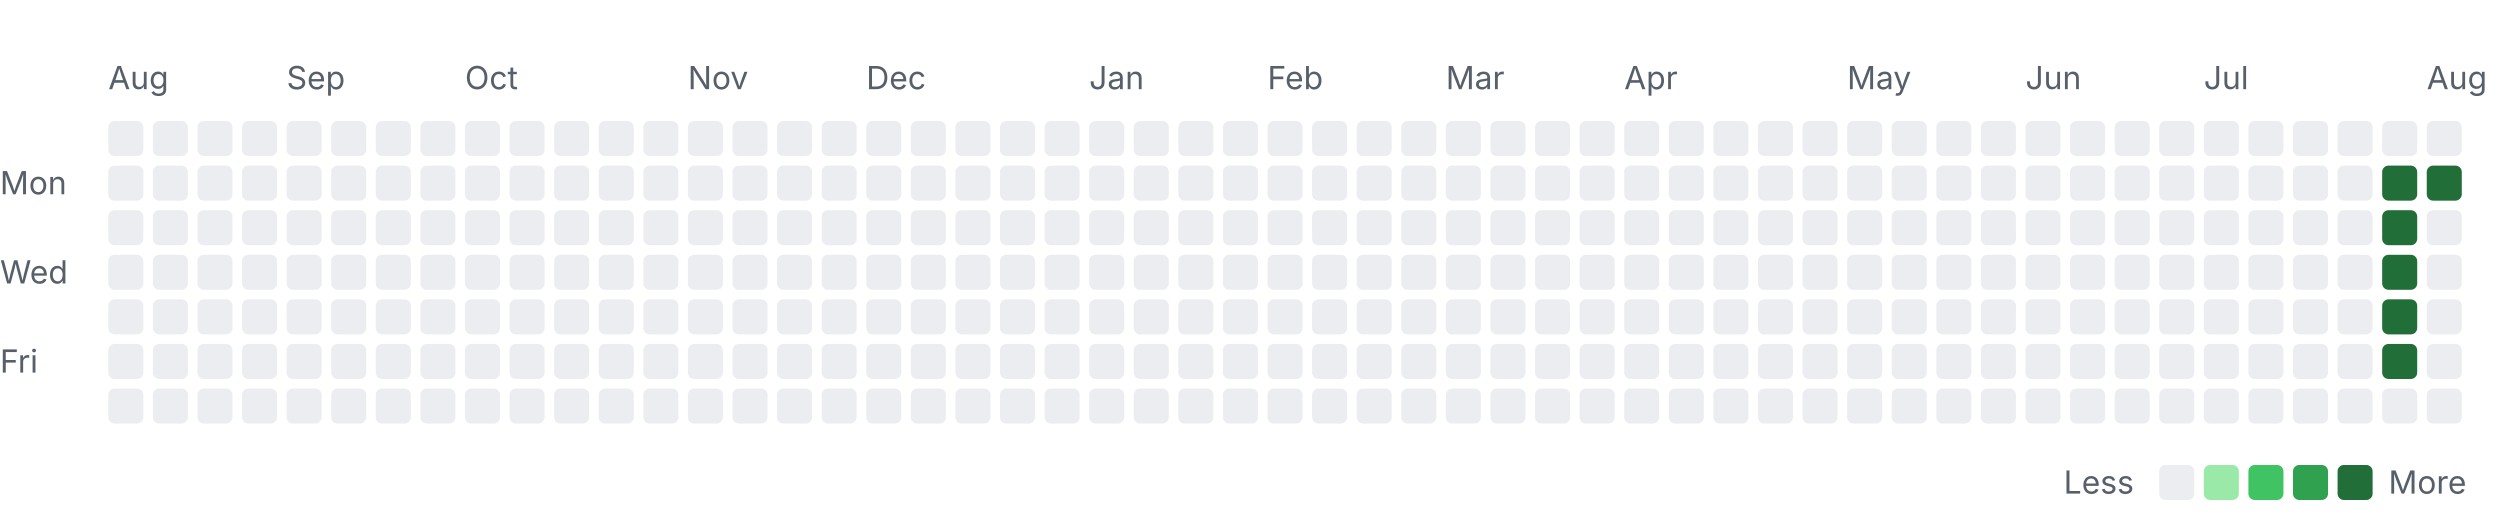
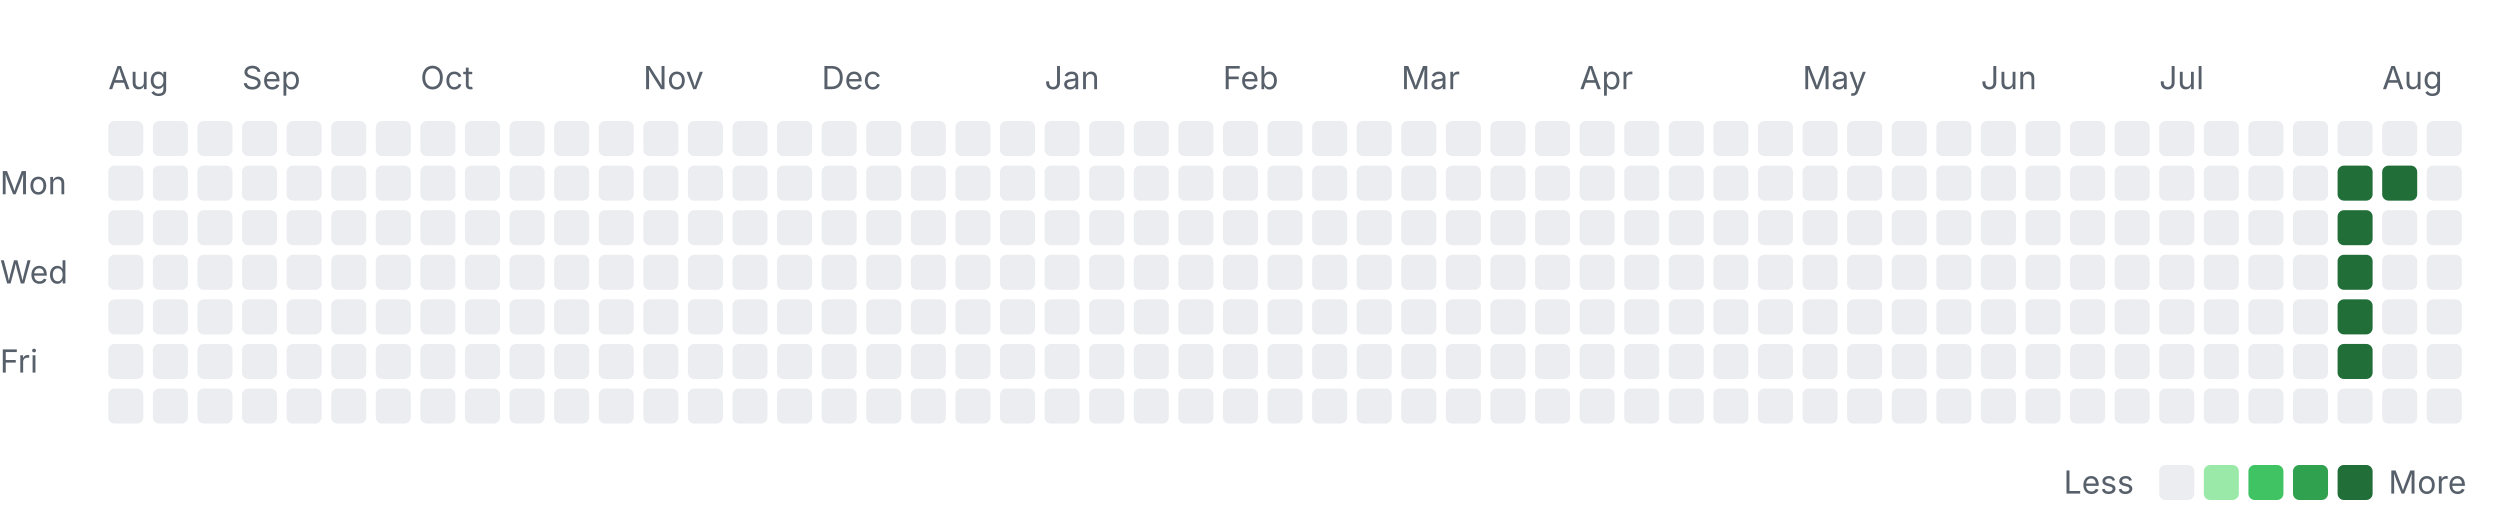
<svg xmlns="http://www.w3.org/2000/svg" width="785" height="163" viewBox="0 0 785 163" role="img" aria-labelledby="title desc">
  <style>
    .label { font: 10px -apple-system, BlinkMacSystemFont, "Segoe UI", sans-serif; fill: #57606a; }
    .month { font-size: 10px; }
    .level-0 { fill: #ebedf0; }
    .level-1 { fill: #9be9a8; }
    .level-2 { fill: #40c463; }
    .level-3 { fill: #30a14e; }
    .level-4 { fill: #216e39; }
    @media (prefers-color-scheme: dark) {
      .label { fill: #8c959f; }
      .level-0 { fill: #161b22; }
      .level-1 { fill: #0e4429; }
      .level-2 { fill: #006d32; }
      .level-3 { fill: #26a641; }
      .level-4 { fill: #39d353; }
    }
  </style>
  <text class="label month" x="34" y="28">Aug</text>
-   <text class="label month" x="90" y="28">Sep</text>
-   <text class="label month" x="146" y="28">Oct</text>
-   <text class="label month" x="216" y="28">Nov</text>
-   <text class="label month" x="272" y="28">Dec</text>
-   <text class="label month" x="342" y="28">Jan</text>
-   <text class="label month" x="398" y="28">Feb</text>
-   <text class="label month" x="454" y="28">Mar</text>
-   <text class="label month" x="510" y="28">Apr</text>
-   <text class="label month" x="580" y="28">May</text>
-   <text class="label month" x="636" y="28">Jun</text>
-   <text class="label month" x="692" y="28">Jul</text>
-   <text class="label month" x="762" y="28">Aug</text>
+   <text class="label month" x="76" y="28">Sep</text>
+   <text class="label month" x="132" y="28">Oct</text>
+   <text class="label month" x="202" y="28">Nov</text>
+   <text class="label month" x="258" y="28">Dec</text>
+   <text class="label month" x="328" y="28">Jan</text>
+   <text class="label month" x="384" y="28">Feb</text>
+   <text class="label month" x="440" y="28">Mar</text>
+   <text class="label month" x="496" y="28">Apr</text>
+   <text class="label month" x="566" y="28">May</text>
+   <text class="label month" x="622" y="28">Jun</text>
+   <text class="label month" x="678" y="28">Jul</text>
+   <text class="label month" x="748" y="28">Aug</text>
  <text class="label" x="0" y="61">Mon</text>
  <text class="label" x="0" y="89">Wed</text>
  <text class="label" x="0" y="117">Fri</text>
  <rect class="day level-0" x="34" y="38" width="11" height="11" rx="2" />
  <rect class="day level-0" x="34" y="52" width="11" height="11" rx="2" />
  <rect class="day level-0" x="34" y="66" width="11" height="11" rx="2" />
  <rect class="day level-0" x="34" y="80" width="11" height="11" rx="2" />
  <rect class="day level-0" x="34" y="94" width="11" height="11" rx="2" />
  <rect class="day level-0" x="34" y="108" width="11" height="11" rx="2" />
  <rect class="day level-0" x="34" y="122" width="11" height="11" rx="2" />
  <rect class="day level-0" x="48" y="38" width="11" height="11" rx="2" />
  <rect class="day level-0" x="48" y="52" width="11" height="11" rx="2" />
  <rect class="day level-0" x="48" y="66" width="11" height="11" rx="2" />
  <rect class="day level-0" x="48" y="80" width="11" height="11" rx="2" />
  <rect class="day level-0" x="48" y="94" width="11" height="11" rx="2" />
  <rect class="day level-0" x="48" y="108" width="11" height="11" rx="2" />
  <rect class="day level-0" x="48" y="122" width="11" height="11" rx="2" />
  <rect class="day level-0" x="62" y="38" width="11" height="11" rx="2" />
  <rect class="day level-0" x="62" y="52" width="11" height="11" rx="2" />
  <rect class="day level-0" x="62" y="66" width="11" height="11" rx="2" />
  <rect class="day level-0" x="62" y="80" width="11" height="11" rx="2" />
  <rect class="day level-0" x="62" y="94" width="11" height="11" rx="2" />
  <rect class="day level-0" x="62" y="108" width="11" height="11" rx="2" />
  <rect class="day level-0" x="62" y="122" width="11" height="11" rx="2" />
  <rect class="day level-0" x="76" y="38" width="11" height="11" rx="2" />
  <rect class="day level-0" x="76" y="52" width="11" height="11" rx="2" />
  <rect class="day level-0" x="76" y="66" width="11" height="11" rx="2" />
  <rect class="day level-0" x="76" y="80" width="11" height="11" rx="2" />
  <rect class="day level-0" x="76" y="94" width="11" height="11" rx="2" />
  <rect class="day level-0" x="76" y="108" width="11" height="11" rx="2" />
  <rect class="day level-0" x="76" y="122" width="11" height="11" rx="2" />
  <rect class="day level-0" x="90" y="38" width="11" height="11" rx="2" />
  <rect class="day level-0" x="90" y="52" width="11" height="11" rx="2" />
  <rect class="day level-0" x="90" y="66" width="11" height="11" rx="2" />
  <rect class="day level-0" x="90" y="80" width="11" height="11" rx="2" />
  <rect class="day level-0" x="90" y="94" width="11" height="11" rx="2" />
  <rect class="day level-0" x="90" y="108" width="11" height="11" rx="2" />
  <rect class="day level-0" x="90" y="122" width="11" height="11" rx="2" />
  <rect class="day level-0" x="104" y="38" width="11" height="11" rx="2" />
  <rect class="day level-0" x="104" y="52" width="11" height="11" rx="2" />
  <rect class="day level-0" x="104" y="66" width="11" height="11" rx="2" />
  <rect class="day level-0" x="104" y="80" width="11" height="11" rx="2" />
  <rect class="day level-0" x="104" y="94" width="11" height="11" rx="2" />
  <rect class="day level-0" x="104" y="108" width="11" height="11" rx="2" />
  <rect class="day level-0" x="104" y="122" width="11" height="11" rx="2" />
  <rect class="day level-0" x="118" y="38" width="11" height="11" rx="2" />
  <rect class="day level-0" x="118" y="52" width="11" height="11" rx="2" />
  <rect class="day level-0" x="118" y="66" width="11" height="11" rx="2" />
  <rect class="day level-0" x="118" y="80" width="11" height="11" rx="2" />
  <rect class="day level-0" x="118" y="94" width="11" height="11" rx="2" />
  <rect class="day level-0" x="118" y="108" width="11" height="11" rx="2" />
  <rect class="day level-0" x="118" y="122" width="11" height="11" rx="2" />
  <rect class="day level-0" x="132" y="38" width="11" height="11" rx="2" />
  <rect class="day level-0" x="132" y="52" width="11" height="11" rx="2" />
  <rect class="day level-0" x="132" y="66" width="11" height="11" rx="2" />
  <rect class="day level-0" x="132" y="80" width="11" height="11" rx="2" />
  <rect class="day level-0" x="132" y="94" width="11" height="11" rx="2" />
  <rect class="day level-0" x="132" y="108" width="11" height="11" rx="2" />
  <rect class="day level-0" x="132" y="122" width="11" height="11" rx="2" />
  <rect class="day level-0" x="146" y="38" width="11" height="11" rx="2" />
  <rect class="day level-0" x="146" y="52" width="11" height="11" rx="2" />
  <rect class="day level-0" x="146" y="66" width="11" height="11" rx="2" />
  <rect class="day level-0" x="146" y="80" width="11" height="11" rx="2" />
  <rect class="day level-0" x="146" y="94" width="11" height="11" rx="2" />
  <rect class="day level-0" x="146" y="108" width="11" height="11" rx="2" />
  <rect class="day level-0" x="146" y="122" width="11" height="11" rx="2" />
  <rect class="day level-0" x="160" y="38" width="11" height="11" rx="2" />
  <rect class="day level-0" x="160" y="52" width="11" height="11" rx="2" />
  <rect class="day level-0" x="160" y="66" width="11" height="11" rx="2" />
  <rect class="day level-0" x="160" y="80" width="11" height="11" rx="2" />
  <rect class="day level-0" x="160" y="94" width="11" height="11" rx="2" />
  <rect class="day level-0" x="160" y="108" width="11" height="11" rx="2" />
  <rect class="day level-0" x="160" y="122" width="11" height="11" rx="2" />
  <rect class="day level-0" x="174" y="38" width="11" height="11" rx="2" />
  <rect class="day level-0" x="174" y="52" width="11" height="11" rx="2" />
  <rect class="day level-0" x="174" y="66" width="11" height="11" rx="2" />
  <rect class="day level-0" x="174" y="80" width="11" height="11" rx="2" />
  <rect class="day level-0" x="174" y="94" width="11" height="11" rx="2" />
  <rect class="day level-0" x="174" y="108" width="11" height="11" rx="2" />
  <rect class="day level-0" x="174" y="122" width="11" height="11" rx="2" />
  <rect class="day level-0" x="188" y="38" width="11" height="11" rx="2" />
  <rect class="day level-0" x="188" y="52" width="11" height="11" rx="2" />
  <rect class="day level-0" x="188" y="66" width="11" height="11" rx="2" />
  <rect class="day level-0" x="188" y="80" width="11" height="11" rx="2" />
  <rect class="day level-0" x="188" y="94" width="11" height="11" rx="2" />
  <rect class="day level-0" x="188" y="108" width="11" height="11" rx="2" />
  <rect class="day level-0" x="188" y="122" width="11" height="11" rx="2" />
  <rect class="day level-0" x="202" y="38" width="11" height="11" rx="2" />
  <rect class="day level-0" x="202" y="52" width="11" height="11" rx="2" />
  <rect class="day level-0" x="202" y="66" width="11" height="11" rx="2" />
  <rect class="day level-0" x="202" y="80" width="11" height="11" rx="2" />
  <rect class="day level-0" x="202" y="94" width="11" height="11" rx="2" />
  <rect class="day level-0" x="202" y="108" width="11" height="11" rx="2" />
  <rect class="day level-0" x="202" y="122" width="11" height="11" rx="2" />
  <rect class="day level-0" x="216" y="38" width="11" height="11" rx="2" />
  <rect class="day level-0" x="216" y="52" width="11" height="11" rx="2" />
  <rect class="day level-0" x="216" y="66" width="11" height="11" rx="2" />
  <rect class="day level-0" x="216" y="80" width="11" height="11" rx="2" />
  <rect class="day level-0" x="216" y="94" width="11" height="11" rx="2" />
  <rect class="day level-0" x="216" y="108" width="11" height="11" rx="2" />
  <rect class="day level-0" x="216" y="122" width="11" height="11" rx="2" />
  <rect class="day level-0" x="230" y="38" width="11" height="11" rx="2" />
  <rect class="day level-0" x="230" y="52" width="11" height="11" rx="2" />
  <rect class="day level-0" x="230" y="66" width="11" height="11" rx="2" />
  <rect class="day level-0" x="230" y="80" width="11" height="11" rx="2" />
  <rect class="day level-0" x="230" y="94" width="11" height="11" rx="2" />
  <rect class="day level-0" x="230" y="108" width="11" height="11" rx="2" />
  <rect class="day level-0" x="230" y="122" width="11" height="11" rx="2" />
  <rect class="day level-0" x="244" y="38" width="11" height="11" rx="2" />
  <rect class="day level-0" x="244" y="52" width="11" height="11" rx="2" />
  <rect class="day level-0" x="244" y="66" width="11" height="11" rx="2" />
  <rect class="day level-0" x="244" y="80" width="11" height="11" rx="2" />
  <rect class="day level-0" x="244" y="94" width="11" height="11" rx="2" />
  <rect class="day level-0" x="244" y="108" width="11" height="11" rx="2" />
  <rect class="day level-0" x="244" y="122" width="11" height="11" rx="2" />
  <rect class="day level-0" x="258" y="38" width="11" height="11" rx="2" />
  <rect class="day level-0" x="258" y="52" width="11" height="11" rx="2" />
  <rect class="day level-0" x="258" y="66" width="11" height="11" rx="2" />
  <rect class="day level-0" x="258" y="80" width="11" height="11" rx="2" />
  <rect class="day level-0" x="258" y="94" width="11" height="11" rx="2" />
  <rect class="day level-0" x="258" y="108" width="11" height="11" rx="2" />
  <rect class="day level-0" x="258" y="122" width="11" height="11" rx="2" />
  <rect class="day level-0" x="272" y="38" width="11" height="11" rx="2" />
  <rect class="day level-0" x="272" y="52" width="11" height="11" rx="2" />
  <rect class="day level-0" x="272" y="66" width="11" height="11" rx="2" />
  <rect class="day level-0" x="272" y="80" width="11" height="11" rx="2" />
  <rect class="day level-0" x="272" y="94" width="11" height="11" rx="2" />
  <rect class="day level-0" x="272" y="108" width="11" height="11" rx="2" />
  <rect class="day level-0" x="272" y="122" width="11" height="11" rx="2" />
  <rect class="day level-0" x="286" y="38" width="11" height="11" rx="2" />
  <rect class="day level-0" x="286" y="52" width="11" height="11" rx="2" />
  <rect class="day level-0" x="286" y="66" width="11" height="11" rx="2" />
  <rect class="day level-0" x="286" y="80" width="11" height="11" rx="2" />
  <rect class="day level-0" x="286" y="94" width="11" height="11" rx="2" />
  <rect class="day level-0" x="286" y="108" width="11" height="11" rx="2" />
  <rect class="day level-0" x="286" y="122" width="11" height="11" rx="2" />
  <rect class="day level-0" x="300" y="38" width="11" height="11" rx="2" />
  <rect class="day level-0" x="300" y="52" width="11" height="11" rx="2" />
  <rect class="day level-0" x="300" y="66" width="11" height="11" rx="2" />
  <rect class="day level-0" x="300" y="80" width="11" height="11" rx="2" />
  <rect class="day level-0" x="300" y="94" width="11" height="11" rx="2" />
  <rect class="day level-0" x="300" y="108" width="11" height="11" rx="2" />
  <rect class="day level-0" x="300" y="122" width="11" height="11" rx="2" />
  <rect class="day level-0" x="314" y="38" width="11" height="11" rx="2" />
  <rect class="day level-0" x="314" y="52" width="11" height="11" rx="2" />
  <rect class="day level-0" x="314" y="66" width="11" height="11" rx="2" />
  <rect class="day level-0" x="314" y="80" width="11" height="11" rx="2" />
  <rect class="day level-0" x="314" y="94" width="11" height="11" rx="2" />
  <rect class="day level-0" x="314" y="108" width="11" height="11" rx="2" />
  <rect class="day level-0" x="314" y="122" width="11" height="11" rx="2" />
  <rect class="day level-0" x="328" y="38" width="11" height="11" rx="2" />
  <rect class="day level-0" x="328" y="52" width="11" height="11" rx="2" />
  <rect class="day level-0" x="328" y="66" width="11" height="11" rx="2" />
  <rect class="day level-0" x="328" y="80" width="11" height="11" rx="2" />
  <rect class="day level-0" x="328" y="94" width="11" height="11" rx="2" />
  <rect class="day level-0" x="328" y="108" width="11" height="11" rx="2" />
  <rect class="day level-0" x="328" y="122" width="11" height="11" rx="2" />
  <rect class="day level-0" x="342" y="38" width="11" height="11" rx="2" />
  <rect class="day level-0" x="342" y="52" width="11" height="11" rx="2" />
  <rect class="day level-0" x="342" y="66" width="11" height="11" rx="2" />
  <rect class="day level-0" x="342" y="80" width="11" height="11" rx="2" />
  <rect class="day level-0" x="342" y="94" width="11" height="11" rx="2" />
  <rect class="day level-0" x="342" y="108" width="11" height="11" rx="2" />
  <rect class="day level-0" x="342" y="122" width="11" height="11" rx="2" />
  <rect class="day level-0" x="356" y="38" width="11" height="11" rx="2" />
  <rect class="day level-0" x="356" y="52" width="11" height="11" rx="2" />
  <rect class="day level-0" x="356" y="66" width="11" height="11" rx="2" />
  <rect class="day level-0" x="356" y="80" width="11" height="11" rx="2" />
  <rect class="day level-0" x="356" y="94" width="11" height="11" rx="2" />
  <rect class="day level-0" x="356" y="108" width="11" height="11" rx="2" />
  <rect class="day level-0" x="356" y="122" width="11" height="11" rx="2" />
  <rect class="day level-0" x="370" y="38" width="11" height="11" rx="2" />
  <rect class="day level-0" x="370" y="52" width="11" height="11" rx="2" />
  <rect class="day level-0" x="370" y="66" width="11" height="11" rx="2" />
  <rect class="day level-0" x="370" y="80" width="11" height="11" rx="2" />
  <rect class="day level-0" x="370" y="94" width="11" height="11" rx="2" />
  <rect class="day level-0" x="370" y="108" width="11" height="11" rx="2" />
  <rect class="day level-0" x="370" y="122" width="11" height="11" rx="2" />
  <rect class="day level-0" x="384" y="38" width="11" height="11" rx="2" />
  <rect class="day level-0" x="384" y="52" width="11" height="11" rx="2" />
  <rect class="day level-0" x="384" y="66" width="11" height="11" rx="2" />
  <rect class="day level-0" x="384" y="80" width="11" height="11" rx="2" />
  <rect class="day level-0" x="384" y="94" width="11" height="11" rx="2" />
  <rect class="day level-0" x="384" y="108" width="11" height="11" rx="2" />
  <rect class="day level-0" x="384" y="122" width="11" height="11" rx="2" />
  <rect class="day level-0" x="398" y="38" width="11" height="11" rx="2" />
  <rect class="day level-0" x="398" y="52" width="11" height="11" rx="2" />
  <rect class="day level-0" x="398" y="66" width="11" height="11" rx="2" />
  <rect class="day level-0" x="398" y="80" width="11" height="11" rx="2" />
  <rect class="day level-0" x="398" y="94" width="11" height="11" rx="2" />
  <rect class="day level-0" x="398" y="108" width="11" height="11" rx="2" />
  <rect class="day level-0" x="398" y="122" width="11" height="11" rx="2" />
  <rect class="day level-0" x="412" y="38" width="11" height="11" rx="2" />
  <rect class="day level-0" x="412" y="52" width="11" height="11" rx="2" />
  <rect class="day level-0" x="412" y="66" width="11" height="11" rx="2" />
  <rect class="day level-0" x="412" y="80" width="11" height="11" rx="2" />
  <rect class="day level-0" x="412" y="94" width="11" height="11" rx="2" />
  <rect class="day level-0" x="412" y="108" width="11" height="11" rx="2" />
  <rect class="day level-0" x="412" y="122" width="11" height="11" rx="2" />
  <rect class="day level-0" x="426" y="38" width="11" height="11" rx="2" />
  <rect class="day level-0" x="426" y="52" width="11" height="11" rx="2" />
  <rect class="day level-0" x="426" y="66" width="11" height="11" rx="2" />
  <rect class="day level-0" x="426" y="80" width="11" height="11" rx="2" />
  <rect class="day level-0" x="426" y="94" width="11" height="11" rx="2" />
  <rect class="day level-0" x="426" y="108" width="11" height="11" rx="2" />
  <rect class="day level-0" x="426" y="122" width="11" height="11" rx="2" />
  <rect class="day level-0" x="440" y="38" width="11" height="11" rx="2" />
  <rect class="day level-0" x="440" y="52" width="11" height="11" rx="2" />
  <rect class="day level-0" x="440" y="66" width="11" height="11" rx="2" />
  <rect class="day level-0" x="440" y="80" width="11" height="11" rx="2" />
  <rect class="day level-0" x="440" y="94" width="11" height="11" rx="2" />
  <rect class="day level-0" x="440" y="108" width="11" height="11" rx="2" />
  <rect class="day level-0" x="440" y="122" width="11" height="11" rx="2" />
  <rect class="day level-0" x="454" y="38" width="11" height="11" rx="2" />
  <rect class="day level-0" x="454" y="52" width="11" height="11" rx="2" />
  <rect class="day level-0" x="454" y="66" width="11" height="11" rx="2" />
  <rect class="day level-0" x="454" y="80" width="11" height="11" rx="2" />
  <rect class="day level-0" x="454" y="94" width="11" height="11" rx="2" />
  <rect class="day level-0" x="454" y="108" width="11" height="11" rx="2" />
  <rect class="day level-0" x="454" y="122" width="11" height="11" rx="2" />
  <rect class="day level-0" x="468" y="38" width="11" height="11" rx="2" />
  <rect class="day level-0" x="468" y="52" width="11" height="11" rx="2" />
  <rect class="day level-0" x="468" y="66" width="11" height="11" rx="2" />
  <rect class="day level-0" x="468" y="80" width="11" height="11" rx="2" />
  <rect class="day level-0" x="468" y="94" width="11" height="11" rx="2" />
  <rect class="day level-0" x="468" y="108" width="11" height="11" rx="2" />
  <rect class="day level-0" x="468" y="122" width="11" height="11" rx="2" />
  <rect class="day level-0" x="482" y="38" width="11" height="11" rx="2" />
  <rect class="day level-0" x="482" y="52" width="11" height="11" rx="2" />
  <rect class="day level-0" x="482" y="66" width="11" height="11" rx="2" />
  <rect class="day level-0" x="482" y="80" width="11" height="11" rx="2" />
  <rect class="day level-0" x="482" y="94" width="11" height="11" rx="2" />
  <rect class="day level-0" x="482" y="108" width="11" height="11" rx="2" />
  <rect class="day level-0" x="482" y="122" width="11" height="11" rx="2" />
  <rect class="day level-0" x="496" y="38" width="11" height="11" rx="2" />
  <rect class="day level-0" x="496" y="52" width="11" height="11" rx="2" />
  <rect class="day level-0" x="496" y="66" width="11" height="11" rx="2" />
  <rect class="day level-0" x="496" y="80" width="11" height="11" rx="2" />
  <rect class="day level-0" x="496" y="94" width="11" height="11" rx="2" />
  <rect class="day level-0" x="496" y="108" width="11" height="11" rx="2" />
  <rect class="day level-0" x="496" y="122" width="11" height="11" rx="2" />
  <rect class="day level-0" x="510" y="38" width="11" height="11" rx="2" />
  <rect class="day level-0" x="510" y="52" width="11" height="11" rx="2" />
  <rect class="day level-0" x="510" y="66" width="11" height="11" rx="2" />
  <rect class="day level-0" x="510" y="80" width="11" height="11" rx="2" />
  <rect class="day level-0" x="510" y="94" width="11" height="11" rx="2" />
  <rect class="day level-0" x="510" y="108" width="11" height="11" rx="2" />
  <rect class="day level-0" x="510" y="122" width="11" height="11" rx="2" />
  <rect class="day level-0" x="524" y="38" width="11" height="11" rx="2" />
  <rect class="day level-0" x="524" y="52" width="11" height="11" rx="2" />
  <rect class="day level-0" x="524" y="66" width="11" height="11" rx="2" />
  <rect class="day level-0" x="524" y="80" width="11" height="11" rx="2" />
  <rect class="day level-0" x="524" y="94" width="11" height="11" rx="2" />
  <rect class="day level-0" x="524" y="108" width="11" height="11" rx="2" />
  <rect class="day level-0" x="524" y="122" width="11" height="11" rx="2" />
  <rect class="day level-0" x="538" y="38" width="11" height="11" rx="2" />
  <rect class="day level-0" x="538" y="52" width="11" height="11" rx="2" />
  <rect class="day level-0" x="538" y="66" width="11" height="11" rx="2" />
  <rect class="day level-0" x="538" y="80" width="11" height="11" rx="2" />
  <rect class="day level-0" x="538" y="94" width="11" height="11" rx="2" />
  <rect class="day level-0" x="538" y="108" width="11" height="11" rx="2" />
  <rect class="day level-0" x="538" y="122" width="11" height="11" rx="2" />
  <rect class="day level-0" x="552" y="38" width="11" height="11" rx="2" />
  <rect class="day level-0" x="552" y="52" width="11" height="11" rx="2" />
  <rect class="day level-0" x="552" y="66" width="11" height="11" rx="2" />
  <rect class="day level-0" x="552" y="80" width="11" height="11" rx="2" />
  <rect class="day level-0" x="552" y="94" width="11" height="11" rx="2" />
  <rect class="day level-0" x="552" y="108" width="11" height="11" rx="2" />
  <rect class="day level-0" x="552" y="122" width="11" height="11" rx="2" />
  <rect class="day level-0" x="566" y="38" width="11" height="11" rx="2" />
  <rect class="day level-0" x="566" y="52" width="11" height="11" rx="2" />
  <rect class="day level-0" x="566" y="66" width="11" height="11" rx="2" />
  <rect class="day level-0" x="566" y="80" width="11" height="11" rx="2" />
  <rect class="day level-0" x="566" y="94" width="11" height="11" rx="2" />
  <rect class="day level-0" x="566" y="108" width="11" height="11" rx="2" />
  <rect class="day level-0" x="566" y="122" width="11" height="11" rx="2" />
  <rect class="day level-0" x="580" y="38" width="11" height="11" rx="2" />
  <rect class="day level-0" x="580" y="52" width="11" height="11" rx="2" />
  <rect class="day level-0" x="580" y="66" width="11" height="11" rx="2" />
  <rect class="day level-0" x="580" y="80" width="11" height="11" rx="2" />
  <rect class="day level-0" x="580" y="94" width="11" height="11" rx="2" />
  <rect class="day level-0" x="580" y="108" width="11" height="11" rx="2" />
  <rect class="day level-0" x="580" y="122" width="11" height="11" rx="2" />
  <rect class="day level-0" x="594" y="38" width="11" height="11" rx="2" />
  <rect class="day level-0" x="594" y="52" width="11" height="11" rx="2" />
  <rect class="day level-0" x="594" y="66" width="11" height="11" rx="2" />
  <rect class="day level-0" x="594" y="80" width="11" height="11" rx="2" />
  <rect class="day level-0" x="594" y="94" width="11" height="11" rx="2" />
  <rect class="day level-0" x="594" y="108" width="11" height="11" rx="2" />
  <rect class="day level-0" x="594" y="122" width="11" height="11" rx="2" />
  <rect class="day level-0" x="608" y="38" width="11" height="11" rx="2" />
  <rect class="day level-0" x="608" y="52" width="11" height="11" rx="2" />
  <rect class="day level-0" x="608" y="66" width="11" height="11" rx="2" />
  <rect class="day level-0" x="608" y="80" width="11" height="11" rx="2" />
  <rect class="day level-0" x="608" y="94" width="11" height="11" rx="2" />
  <rect class="day level-0" x="608" y="108" width="11" height="11" rx="2" />
  <rect class="day level-0" x="608" y="122" width="11" height="11" rx="2" />
  <rect class="day level-0" x="622" y="38" width="11" height="11" rx="2" />
  <rect class="day level-0" x="622" y="52" width="11" height="11" rx="2" />
  <rect class="day level-0" x="622" y="66" width="11" height="11" rx="2" />
  <rect class="day level-0" x="622" y="80" width="11" height="11" rx="2" />
  <rect class="day level-0" x="622" y="94" width="11" height="11" rx="2" />
  <rect class="day level-0" x="622" y="108" width="11" height="11" rx="2" />
  <rect class="day level-0" x="622" y="122" width="11" height="11" rx="2" />
  <rect class="day level-0" x="636" y="38" width="11" height="11" rx="2" />
  <rect class="day level-0" x="636" y="52" width="11" height="11" rx="2" />
  <rect class="day level-0" x="636" y="66" width="11" height="11" rx="2" />
  <rect class="day level-0" x="636" y="80" width="11" height="11" rx="2" />
  <rect class="day level-0" x="636" y="94" width="11" height="11" rx="2" />
  <rect class="day level-0" x="636" y="108" width="11" height="11" rx="2" />
  <rect class="day level-0" x="636" y="122" width="11" height="11" rx="2" />
  <rect class="day level-0" x="650" y="38" width="11" height="11" rx="2" />
  <rect class="day level-0" x="650" y="52" width="11" height="11" rx="2" />
  <rect class="day level-0" x="650" y="66" width="11" height="11" rx="2" />
  <rect class="day level-0" x="650" y="80" width="11" height="11" rx="2" />
  <rect class="day level-0" x="650" y="94" width="11" height="11" rx="2" />
  <rect class="day level-0" x="650" y="108" width="11" height="11" rx="2" />
  <rect class="day level-0" x="650" y="122" width="11" height="11" rx="2" />
  <rect class="day level-0" x="664" y="38" width="11" height="11" rx="2" />
  <rect class="day level-0" x="664" y="52" width="11" height="11" rx="2" />
  <rect class="day level-0" x="664" y="66" width="11" height="11" rx="2" />
  <rect class="day level-0" x="664" y="80" width="11" height="11" rx="2" />
  <rect class="day level-0" x="664" y="94" width="11" height="11" rx="2" />
  <rect class="day level-0" x="664" y="108" width="11" height="11" rx="2" />
  <rect class="day level-0" x="664" y="122" width="11" height="11" rx="2" />
  <rect class="day level-0" x="678" y="38" width="11" height="11" rx="2" />
  <rect class="day level-0" x="678" y="52" width="11" height="11" rx="2" />
  <rect class="day level-0" x="678" y="66" width="11" height="11" rx="2" />
  <rect class="day level-0" x="678" y="80" width="11" height="11" rx="2" />
  <rect class="day level-0" x="678" y="94" width="11" height="11" rx="2" />
  <rect class="day level-0" x="678" y="108" width="11" height="11" rx="2" />
  <rect class="day level-0" x="678" y="122" width="11" height="11" rx="2" />
  <rect class="day level-0" x="692" y="38" width="11" height="11" rx="2" />
  <rect class="day level-0" x="692" y="52" width="11" height="11" rx="2" />
  <rect class="day level-0" x="692" y="66" width="11" height="11" rx="2" />
  <rect class="day level-0" x="692" y="80" width="11" height="11" rx="2" />
  <rect class="day level-0" x="692" y="94" width="11" height="11" rx="2" />
  <rect class="day level-0" x="692" y="108" width="11" height="11" rx="2" />
  <rect class="day level-0" x="692" y="122" width="11" height="11" rx="2" />
  <rect class="day level-0" x="706" y="38" width="11" height="11" rx="2" />
  <rect class="day level-0" x="706" y="52" width="11" height="11" rx="2" />
  <rect class="day level-0" x="706" y="66" width="11" height="11" rx="2" />
  <rect class="day level-0" x="706" y="80" width="11" height="11" rx="2" />
  <rect class="day level-0" x="706" y="94" width="11" height="11" rx="2" />
  <rect class="day level-0" x="706" y="108" width="11" height="11" rx="2" />
  <rect class="day level-0" x="706" y="122" width="11" height="11" rx="2" />
  <rect class="day level-0" x="720" y="38" width="11" height="11" rx="2" />
  <rect class="day level-0" x="720" y="52" width="11" height="11" rx="2" />
  <rect class="day level-0" x="720" y="66" width="11" height="11" rx="2" />
  <rect class="day level-0" x="720" y="80" width="11" height="11" rx="2" />
  <rect class="day level-0" x="720" y="94" width="11" height="11" rx="2" />
  <rect class="day level-0" x="720" y="108" width="11" height="11" rx="2" />
  <rect class="day level-0" x="720" y="122" width="11" height="11" rx="2" />
  <rect class="day level-0" x="734" y="38" width="11" height="11" rx="2" />
-   <rect class="day level-0" x="734" y="52" width="11" height="11" rx="2" />
-   <rect class="day level-0" x="734" y="66" width="11" height="11" rx="2" />
-   <rect class="day level-0" x="734" y="80" width="11" height="11" rx="2" />
-   <rect class="day level-0" x="734" y="94" width="11" height="11" rx="2" />
-   <rect class="day level-0" x="734" y="108" width="11" height="11" rx="2" />
+   <rect class="day level-4" x="734" y="52" width="11" height="11" rx="2" />
+   <rect class="day level-4" x="734" y="66" width="11" height="11" rx="2" />
+   <rect class="day level-4" x="734" y="80" width="11" height="11" rx="2" />
+   <rect class="day level-4" x="734" y="94" width="11" height="11" rx="2" />
+   <rect class="day level-4" x="734" y="108" width="11" height="11" rx="2" />
  <rect class="day level-0" x="734" y="122" width="11" height="11" rx="2" />
  <rect class="day level-0" x="748" y="38" width="11" height="11" rx="2" />
  <rect class="day level-4" x="748" y="52" width="11" height="11" rx="2" />
-   <rect class="day level-4" x="748" y="66" width="11" height="11" rx="2" />
-   <rect class="day level-4" x="748" y="80" width="11" height="11" rx="2" />
-   <rect class="day level-4" x="748" y="94" width="11" height="11" rx="2" />
-   <rect class="day level-4" x="748" y="108" width="11" height="11" rx="2" />
+   <rect class="day level-0" x="748" y="66" width="11" height="11" rx="2" />
+   <rect class="day level-0" x="748" y="80" width="11" height="11" rx="2" />
+   <rect class="day level-0" x="748" y="94" width="11" height="11" rx="2" />
+   <rect class="day level-0" x="748" y="108" width="11" height="11" rx="2" />
  <rect class="day level-0" x="748" y="122" width="11" height="11" rx="2" />
  <rect class="day level-0" x="762" y="38" width="11" height="11" rx="2" />
-   <rect class="day level-4" x="762" y="52" width="11" height="11" rx="2" />
+   <rect class="day level-0" x="762" y="52" width="11" height="11" rx="2" />
  <rect class="day level-0" x="762" y="66" width="11" height="11" rx="2" />
  <rect class="day level-0" x="762" y="80" width="11" height="11" rx="2" />
  <rect class="day level-0" x="762" y="94" width="11" height="11" rx="2" />
  <rect class="day level-0" x="762" y="108" width="11" height="11" rx="2" />
  <rect class="day level-0" x="762" y="122" width="11" height="11" rx="2" />
  <text class="label" x="648" y="155">Less</text>
  <rect class="day level-0" x="678" y="146" width="11" height="11" rx="2" />
  <rect class="day level-1" x="692" y="146" width="11" height="11" rx="2" />
  <rect class="day level-2" x="706" y="146" width="11" height="11" rx="2" />
  <rect class="day level-3" x="720" y="146" width="11" height="11" rx="2" />
  <rect class="day level-4" x="734" y="146" width="11" height="11" rx="2" />
  <text class="label" x="750" y="155">More</text>
</svg>
